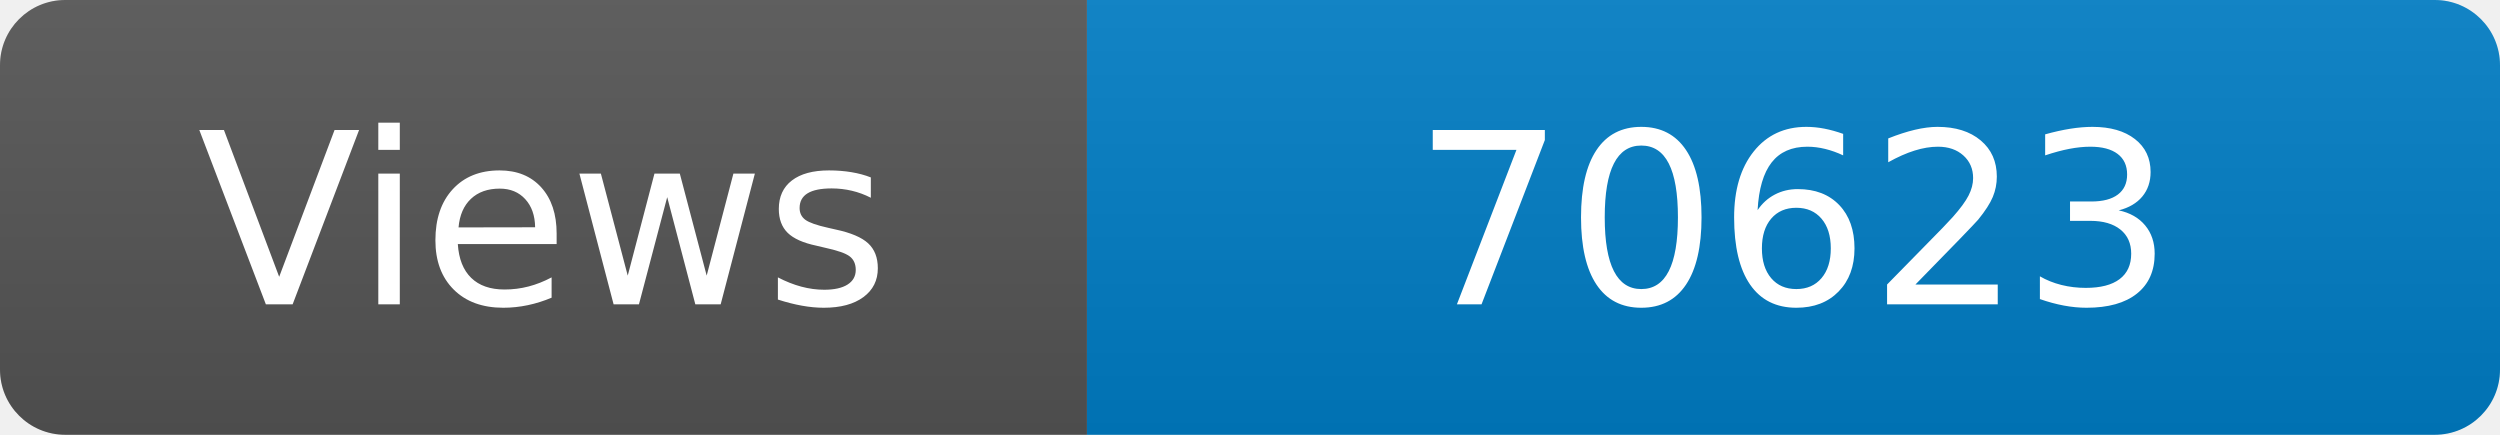
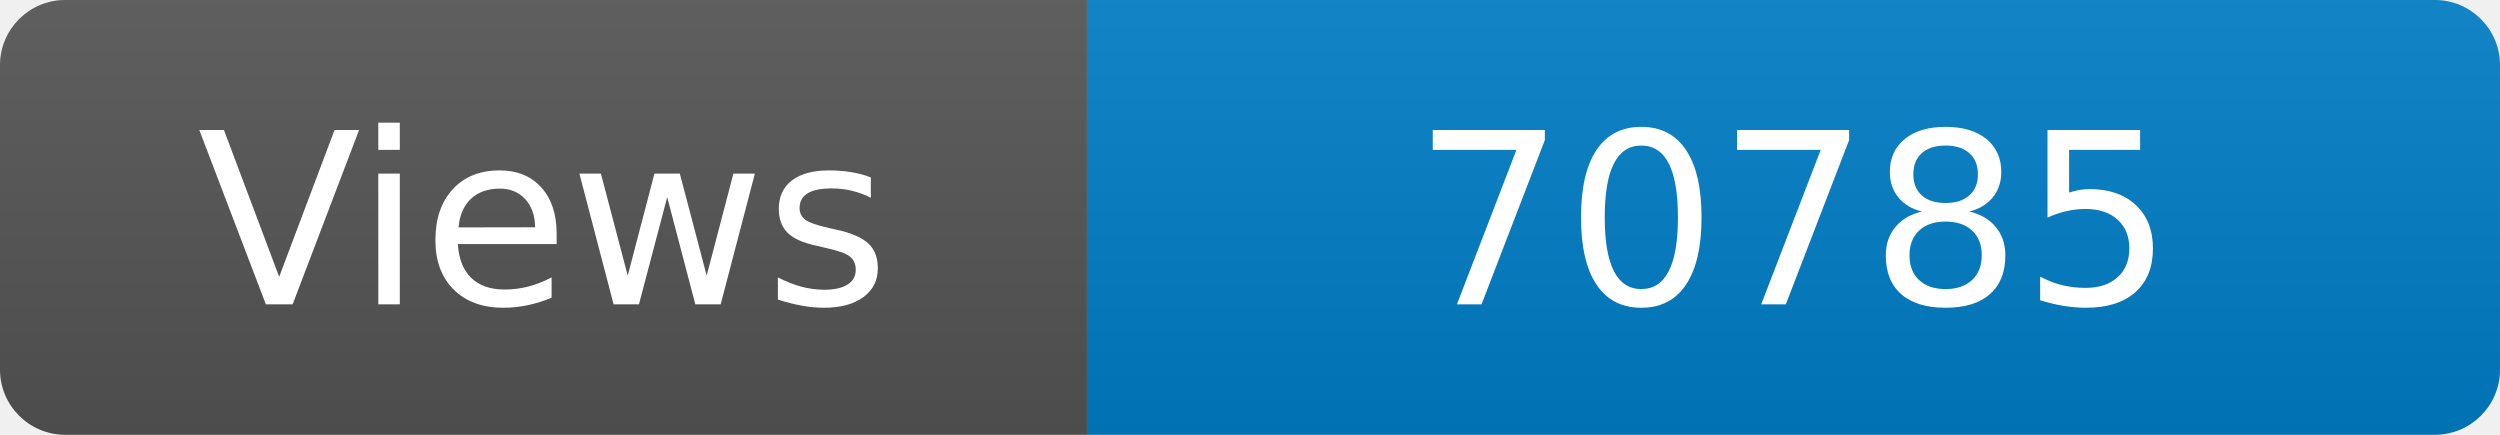
<svg xmlns="http://www.w3.org/2000/svg" width="115" height="20" role="img" aria-label="Maintained?: yes">
  <linearGradient id="s" x2="0" y2="100%">
    <stop offset="0" stop-color="#bbb" stop-opacity=".1" />
    <stop offset="1" stop-opacity=".1" />
  </linearGradient>
  <clipPath id="r">
    <rect width="115" height="20" rx="3" fill="#fff" />
  </clipPath>
  <g clip-path="url(#r)">
    <rect width="50" height="20" fill="#555" />
    <rect x="50" width="160" height="20" fill="#007ec6" />
    <rect width="115" height="20" fill="url(#s)" />
  </g>
  <g fill="#fff" text-anchor="middle" font-family="Verdana,Geneva,DejaVu Sans,sans-serif" font-size="110">
    <text x="250" y="140" transform="scale(.1)" fill="#fff">Views</text>
-     <text x="825" y="140" transform="scale(.1)" fill="#fff">70623</text>
+     <text x="825" y="140" transform="scale(.1)" fill="#fff">70785</text>
  </g>
</svg>
